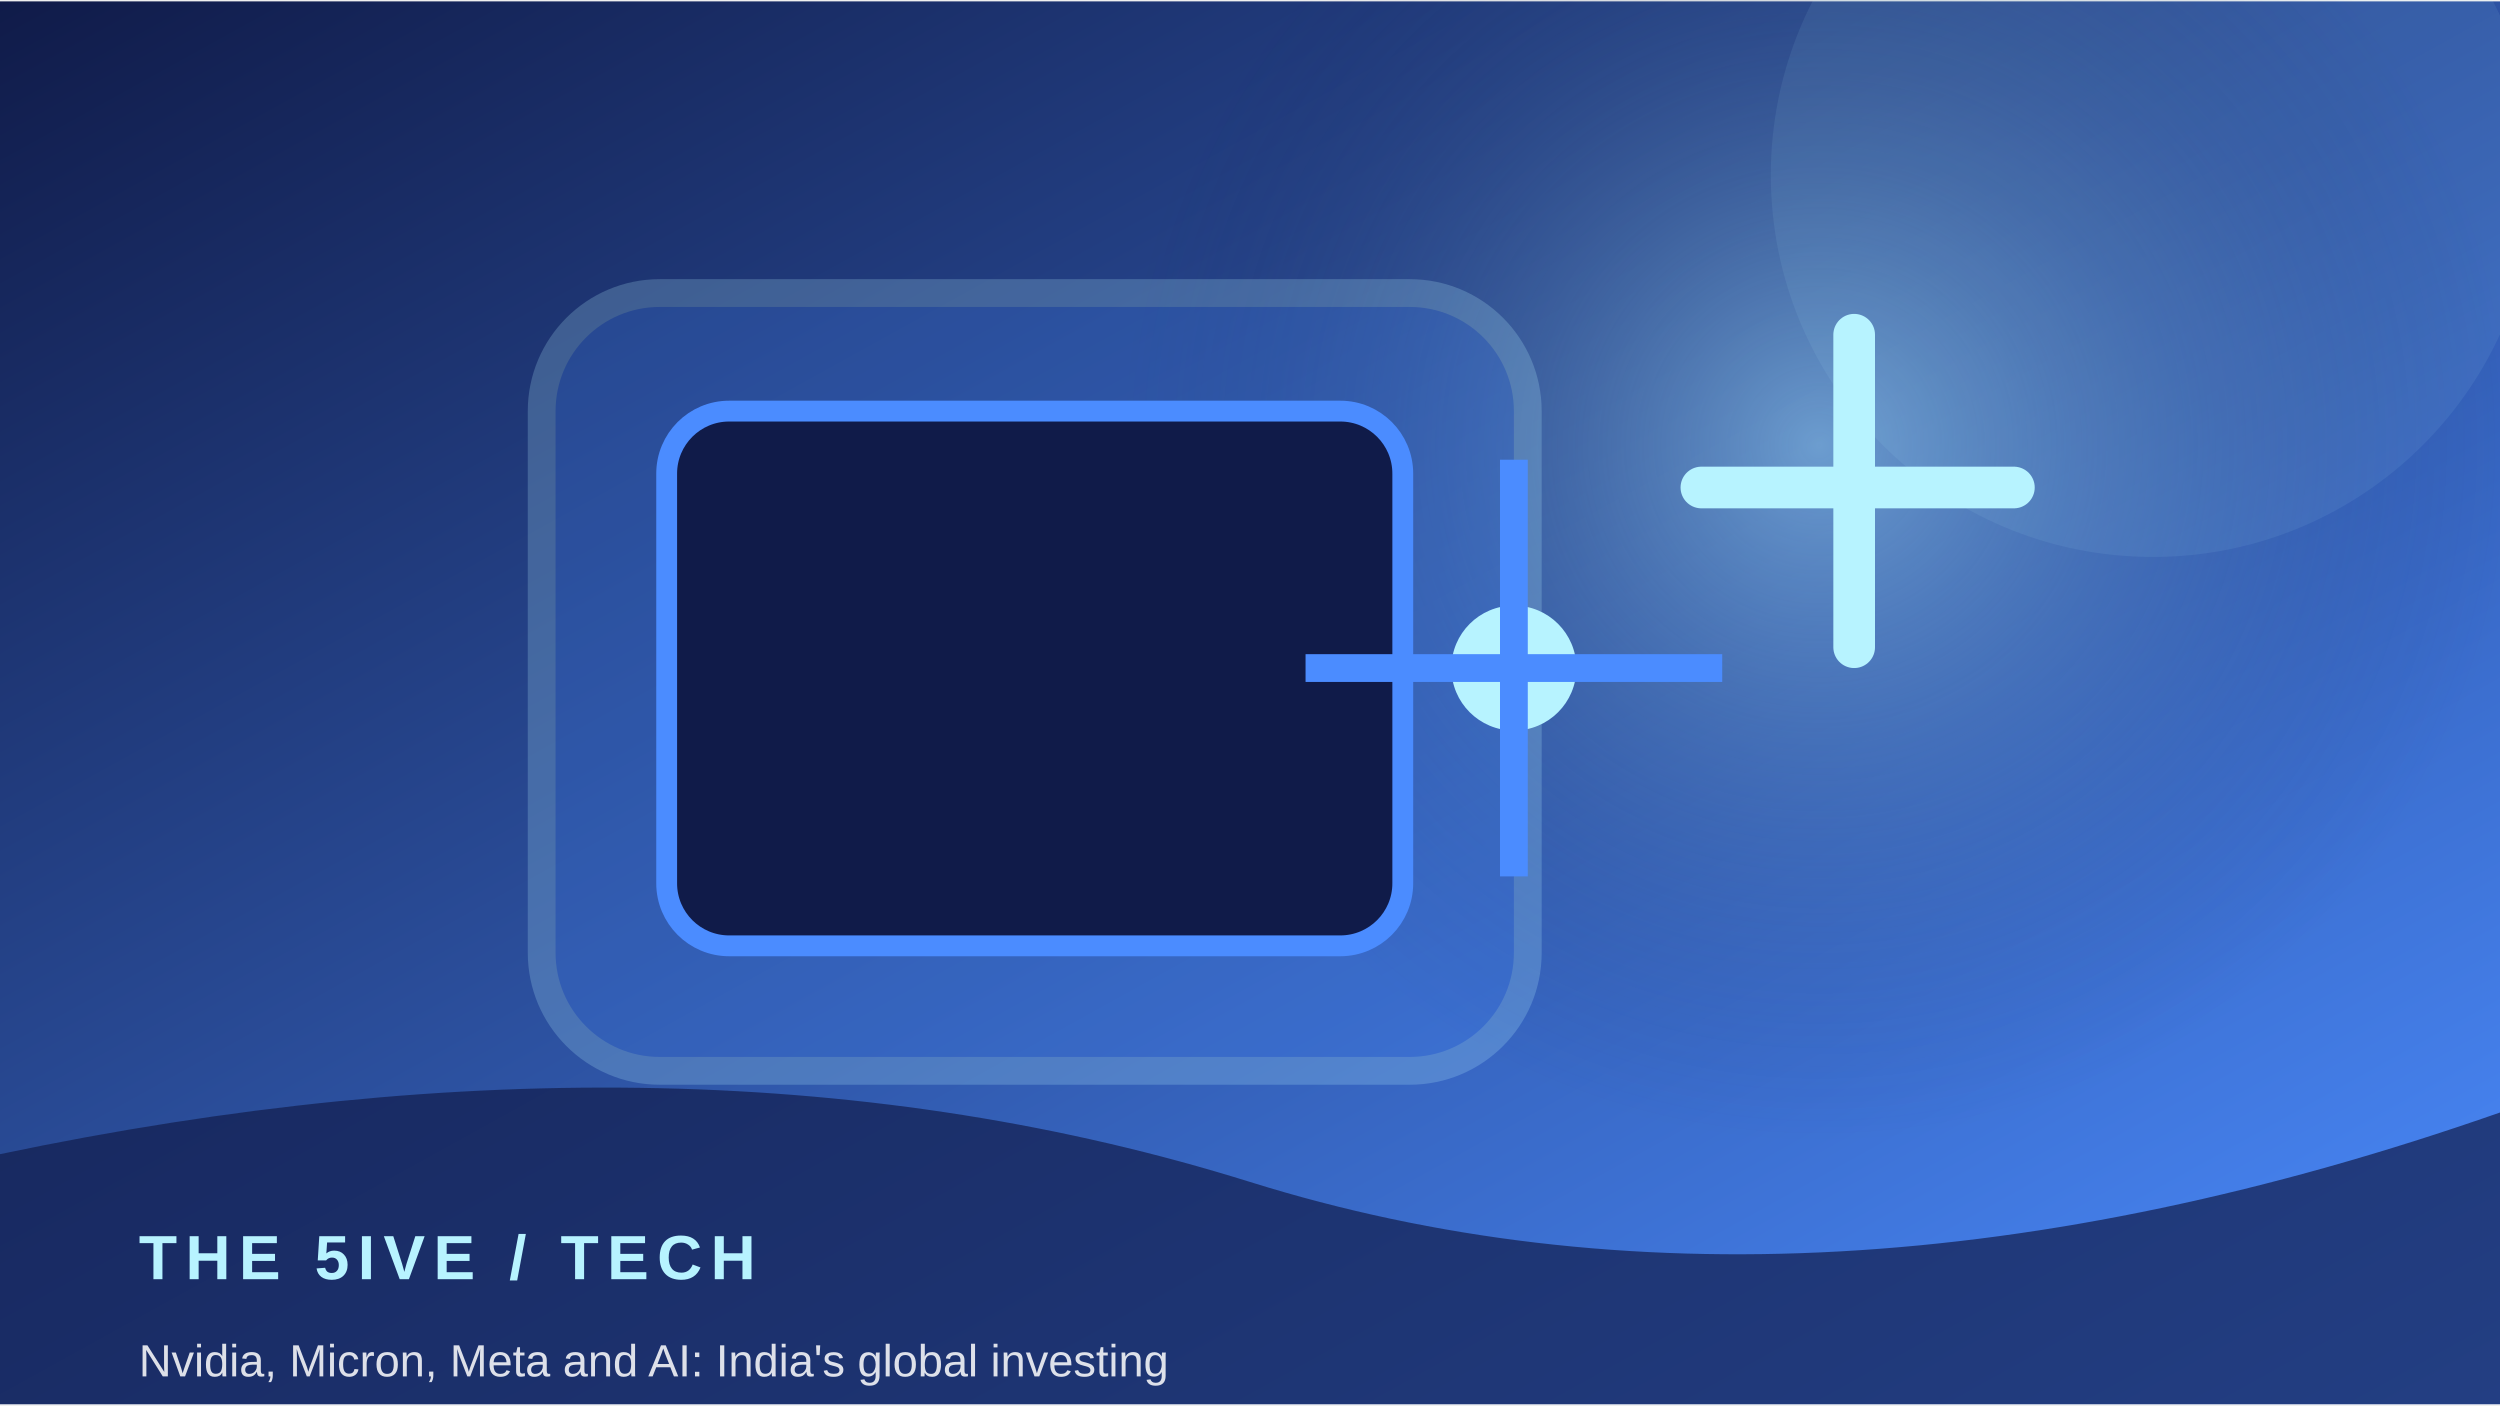
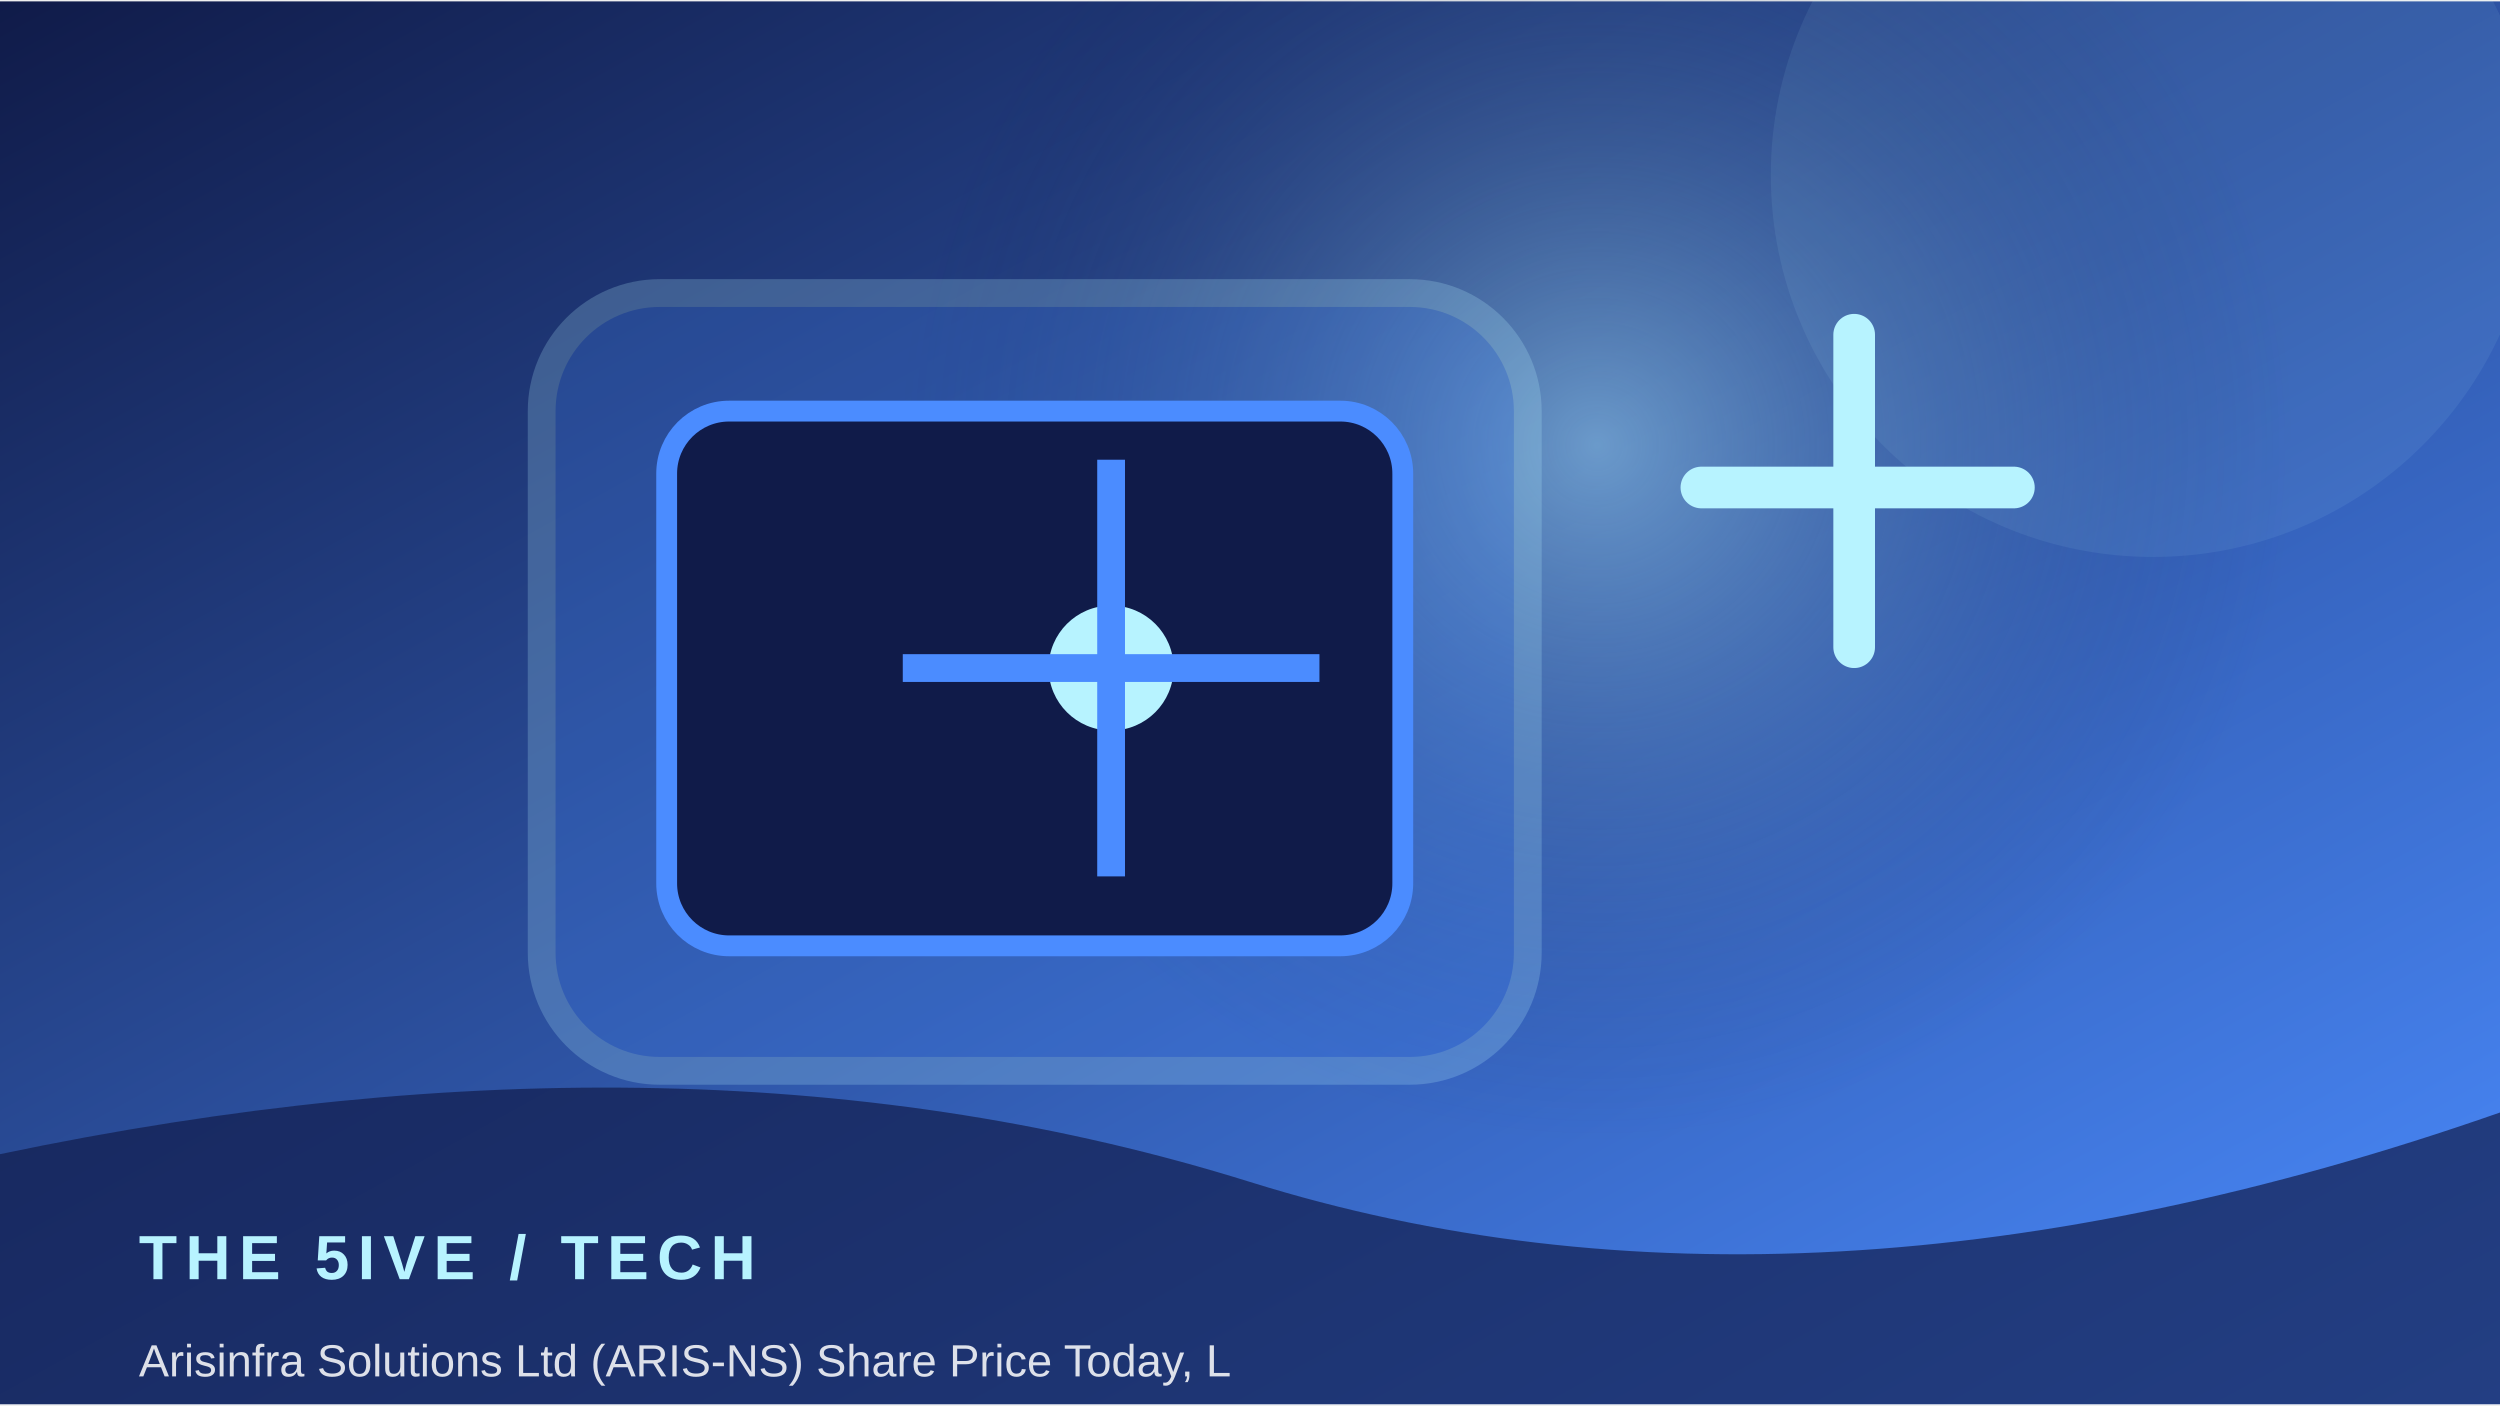
<svg xmlns="http://www.w3.org/2000/svg" width="900" height="506" viewBox="0 0 360 202">
  <defs>
    <linearGradient id="g" x1="0" y1="0" x2="1" y2="1">
      <stop stop-color="#101b49" />
      <stop offset="1" stop-color="#4b8cff" />
    </linearGradient>
    <radialGradient id="r">
      <stop stop-color="#b7f3ff" stop-opacity=".45" />
      <stop offset="1" stop-color="#101b49" stop-opacity="0" />
    </radialGradient>
  </defs>
  <rect width="360" height="202" fill="url(#g)" />
-   <circle cx="262" cy="64" r="100" fill="url(#r)" />
+   <circle cx="230" cy="64" r="100" fill="url(#r)" />
  <circle cx="310" cy="25" r="55" fill="#b7f3ff" opacity=".08" />
  <rect x="78" y="42" width="142" height="112" rx="17" fill="#4b8cff" opacity=".22" stroke="#b7f3ff" stroke-width="4" />
  <rect x="96" y="59" width="106" height="77" rx="9" fill="#101b49" stroke="#4b8cff" stroke-width="3" />
-   <circle cx="218" cy="96" r="9" fill="#b7f3ff" />
-   <path d="M218 66 V126 M188 96 H248" stroke="#4b8cff" stroke-width="4" />
+   <circle cx="160" cy="96" r="9" fill="#b7f3ff" />
+   <path d="M160 66 V126 M130 96 H190" stroke="#4b8cff" stroke-width="4" />
  <path d="M245 70 h45 M267 48 v45" stroke="#b7f3ff" stroke-width="6" stroke-linecap="round" />
  <path d="M0 166 Q100 145 180 170 T360 160 V202 H0Z" fill="#101b49" opacity=".68" />
  <text x="20" y="184" font-family="Arial,sans-serif" font-size="9" font-weight="700" letter-spacing="1.2" fill="#b7f3ff">THE 5IVE  /  TECH</text>
-   <text x="20" y="198" font-family="Arial,sans-serif" font-size="6.5" fill="#ffffff" opacity=".85">Nvidia, Micron, Meta and AI: India's global investing </text>
+   <text x="20" y="198" font-family="Arial,sans-serif" font-size="6.5" fill="#ffffff" opacity=".85">Arisinfra Solutions Ltd (ARIS-NS) Share Price Today, L</text>
</svg>
